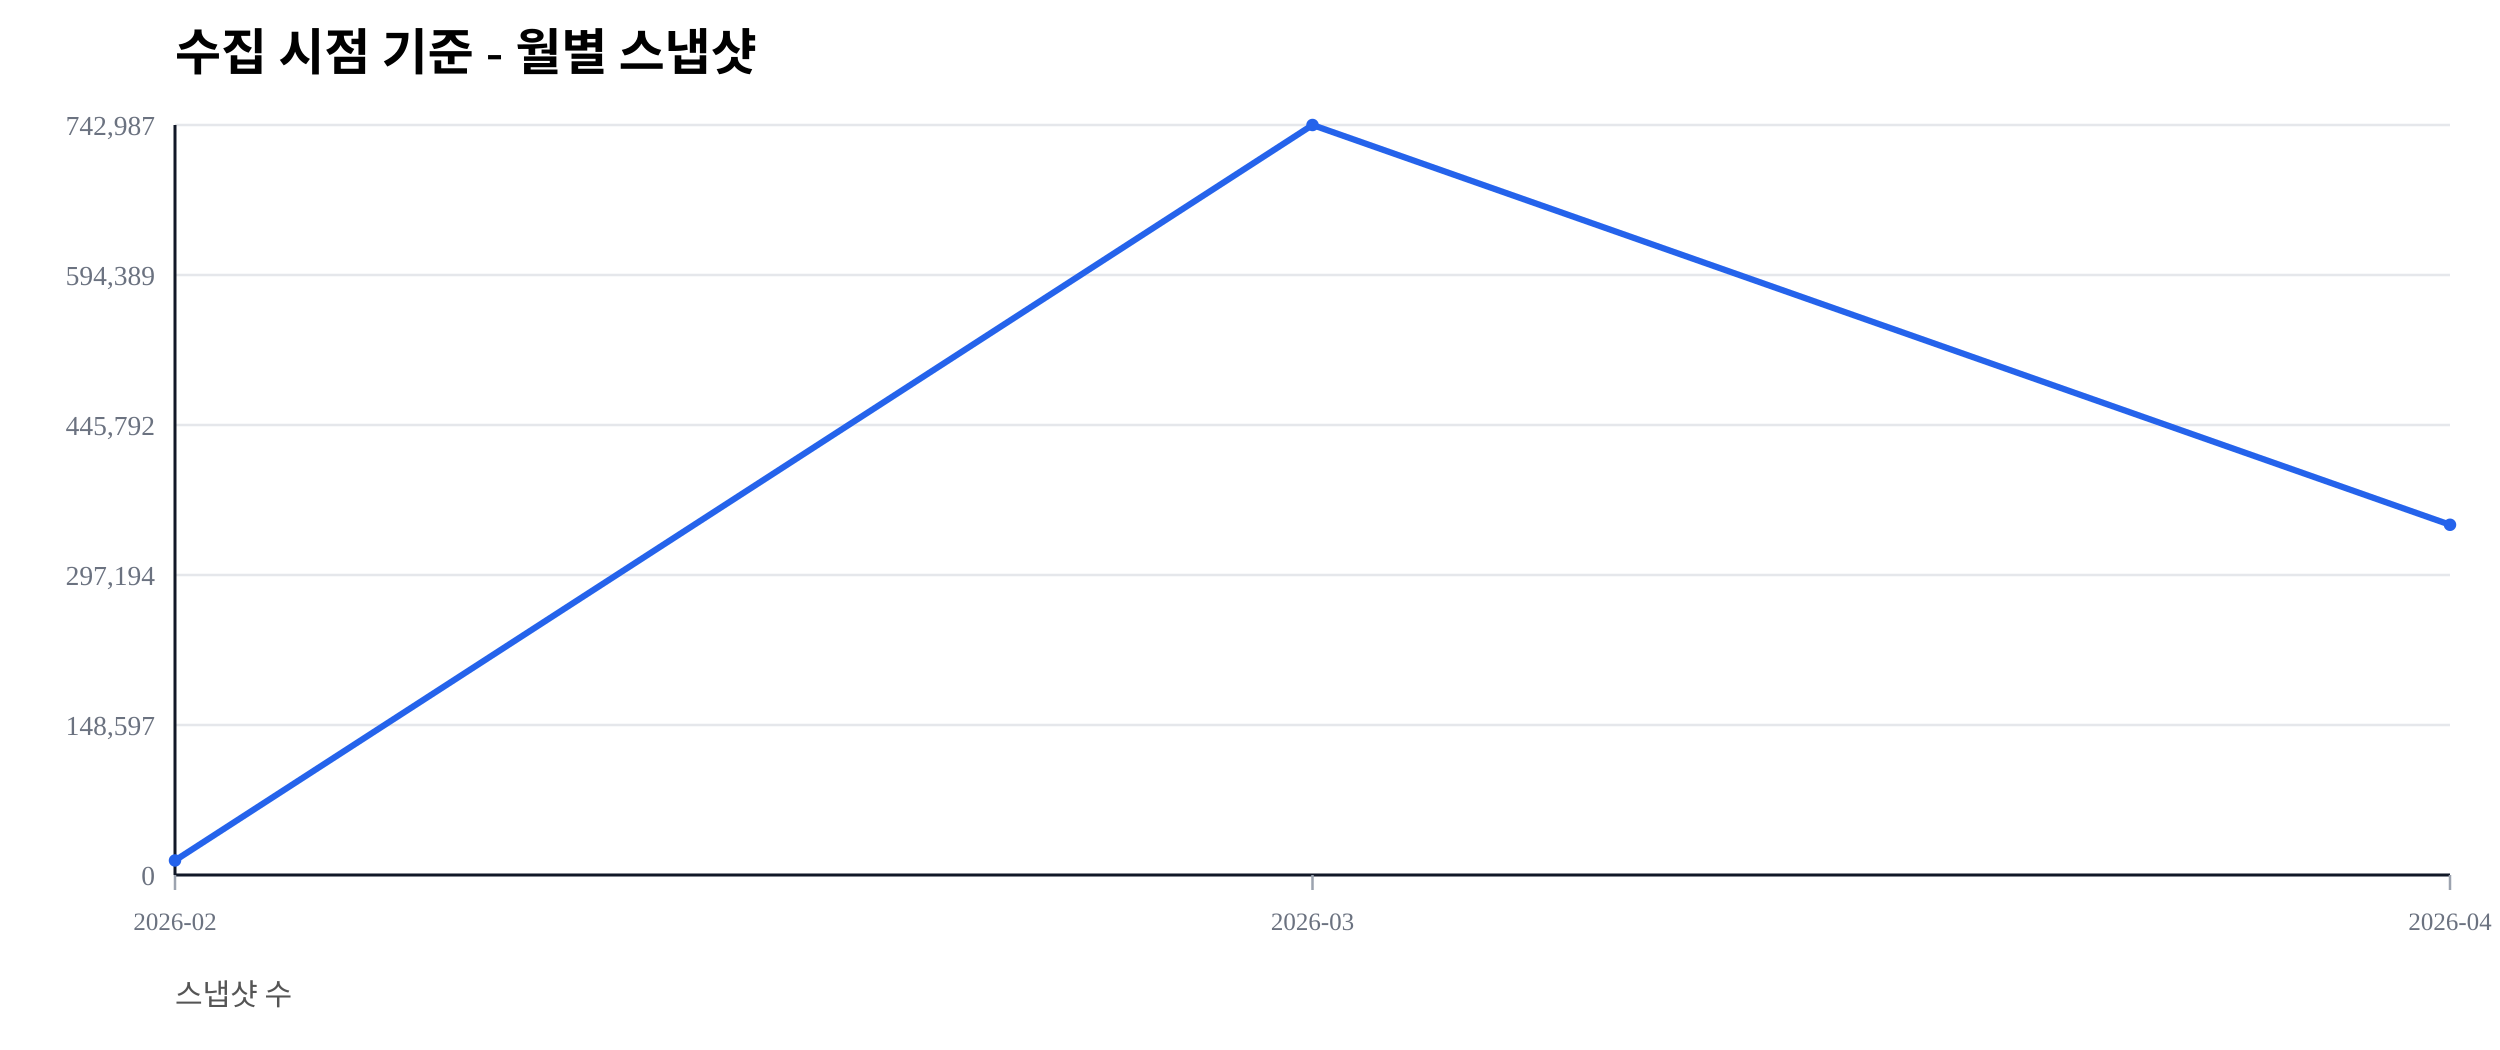
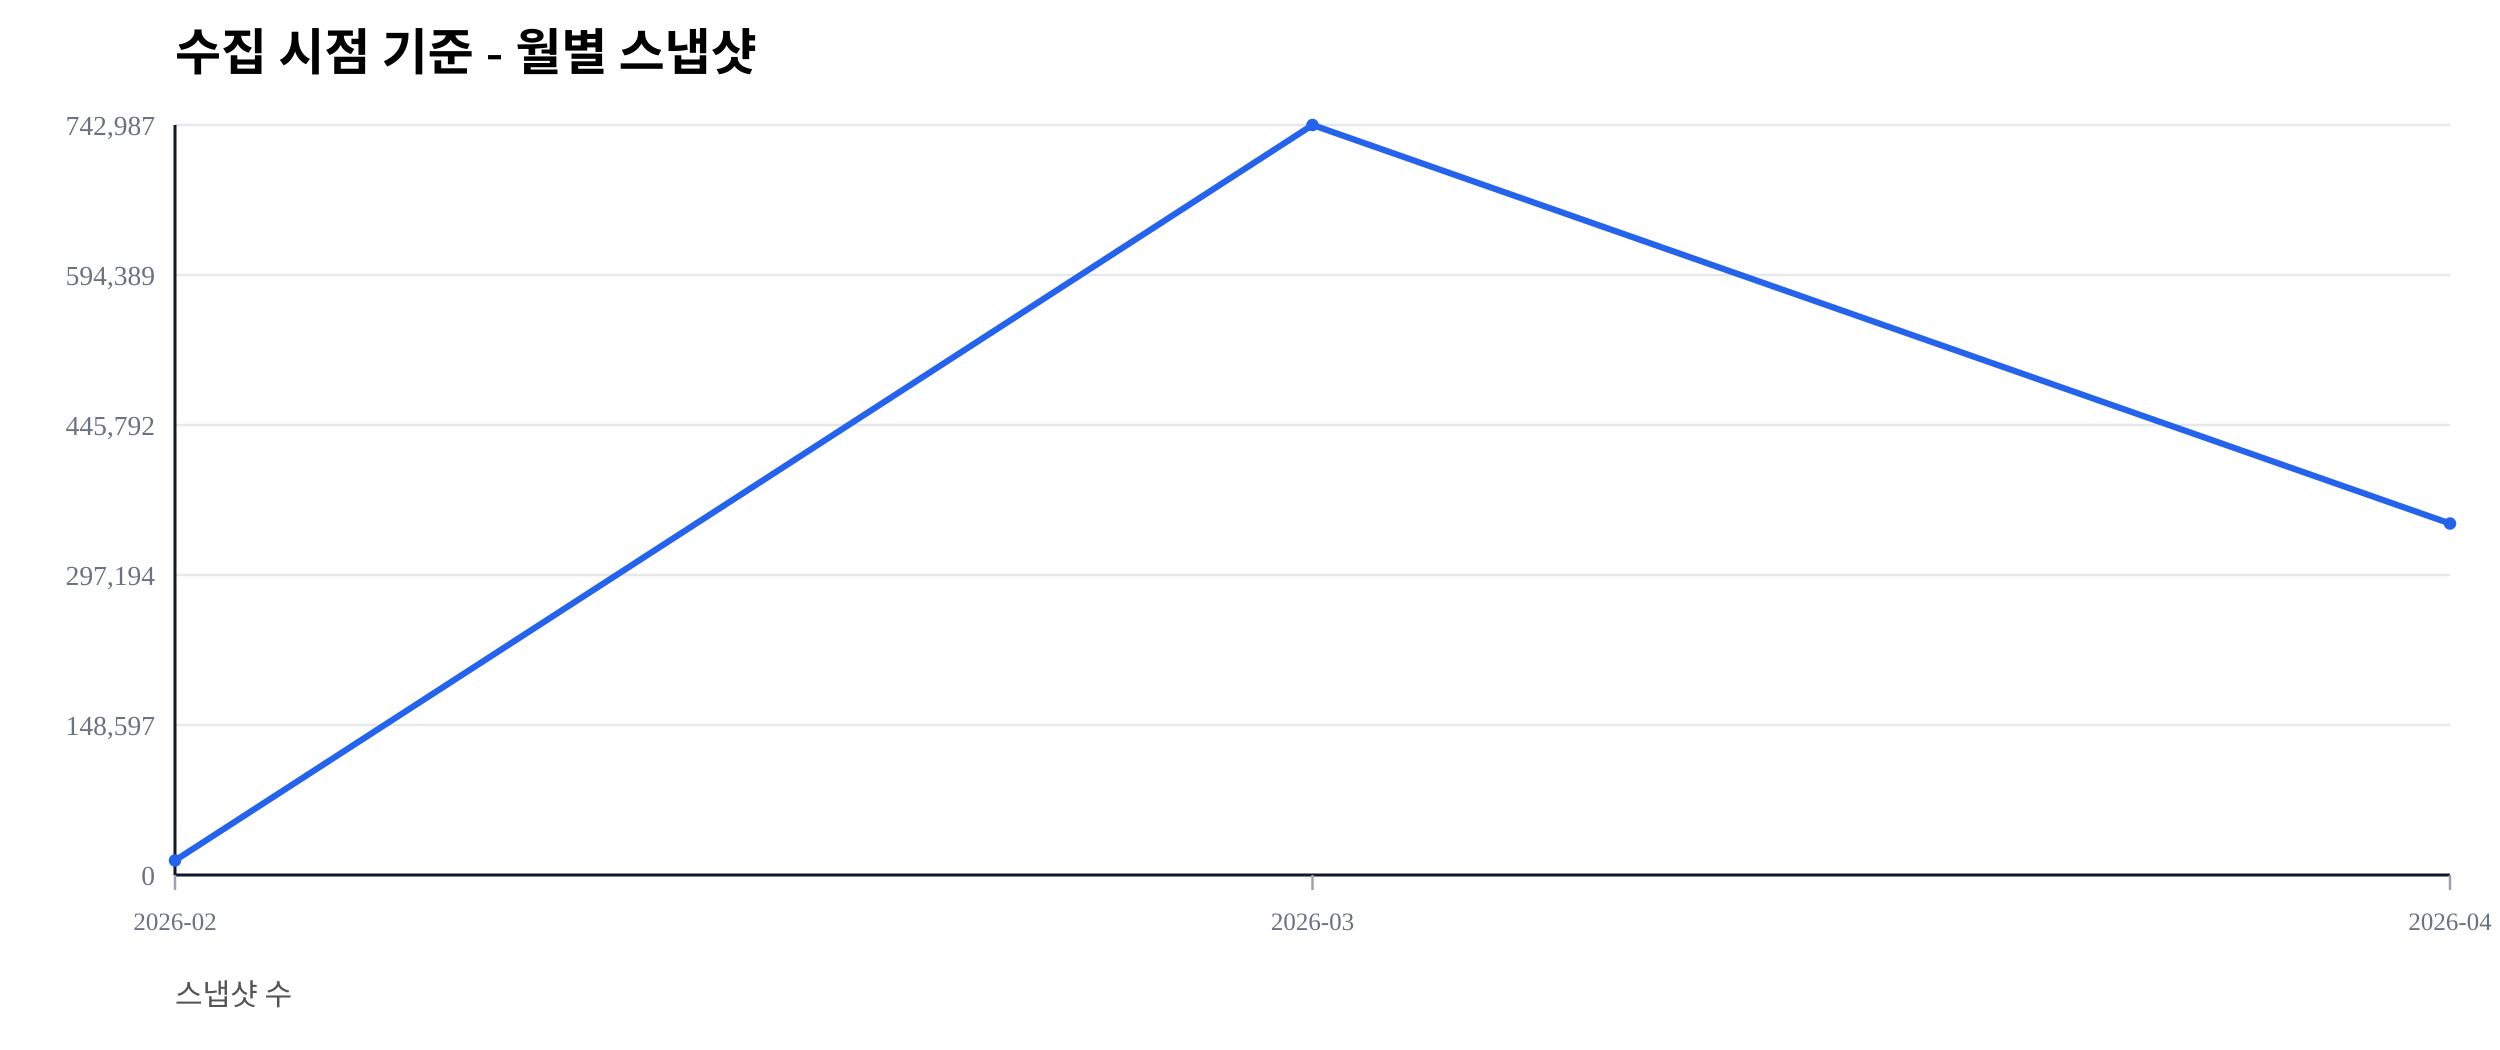
<svg xmlns="http://www.w3.org/2000/svg" width="1000" height="420" viewBox="0 0 1000 420">
  <rect width="100%" height="100%" fill="#ffffff" />
  <text x="70" y="28" font-size="20" font-weight="600">수집 시점 기준 - 월별 스냅샷</text>
  <text x="70" y="402" font-size="12" fill="#555">스냅샷 수</text>
  <line x1="70" y1="350.00" x2="980" y2="350.00" stroke="#e5e7eb" stroke-width="1" />
  <text x="62" y="354.00" font-size="11" fill="#6b7280" text-anchor="end">0</text>
  <line x1="70" y1="290.00" x2="980" y2="290.00" stroke="#e5e7eb" stroke-width="1" />
  <text x="62" y="294.00" font-size="11" fill="#6b7280" text-anchor="end">148,597</text>
  <line x1="70" y1="230.00" x2="980" y2="230.00" stroke="#e5e7eb" stroke-width="1" />
  <text x="62" y="234.00" font-size="11" fill="#6b7280" text-anchor="end">297,194</text>
  <line x1="70" y1="170.00" x2="980" y2="170.00" stroke="#e5e7eb" stroke-width="1" />
  <text x="62" y="174.00" font-size="11" fill="#6b7280" text-anchor="end">445,792</text>
  <line x1="70" y1="110.00" x2="980" y2="110.00" stroke="#e5e7eb" stroke-width="1" />
  <text x="62" y="114.00" font-size="11" fill="#6b7280" text-anchor="end">594,389</text>
  <line x1="70" y1="50.00" x2="980" y2="50.00" stroke="#e5e7eb" stroke-width="1" />
  <text x="62" y="54.00" font-size="11" fill="#6b7280" text-anchor="end">742,987</text>
  <line x1="70" y1="350" x2="980" y2="350" stroke="#111827" stroke-width="1.2" />
  <line x1="70" y1="50" x2="70" y2="350" stroke="#111827" stroke-width="1.2" />
  <line x1="70.00" y1="350" x2="70.00" y2="356" stroke="#9ca3af" stroke-width="1" />
  <text x="70.00" y="372" font-size="10" fill="#6b7280" text-anchor="middle">2026-02</text>
  <line x1="525.00" y1="350" x2="525.00" y2="356" stroke="#9ca3af" stroke-width="1" />
  <text x="525.00" y="372" font-size="10" fill="#6b7280" text-anchor="middle">2026-03</text>
  <line x1="980.00" y1="350" x2="980.00" y2="356" stroke="#9ca3af" stroke-width="1" />
  <text x="980.00" y="372" font-size="10" fill="#6b7280" text-anchor="middle">2026-04</text>
-   <polyline fill="none" stroke="#2563eb" stroke-width="2.5" points="70.00,344.19 525.00,50.00 980.00,209.91" />
+   <polyline fill="none" stroke="#2563eb" stroke-width="2.5" points="70.00,344.19 525.00,50.00 980.00,209.41" />
  <circle cx="70.00" cy="344.19" r="2.5" fill="#2563eb" />
  <circle cx="525.00" cy="50.00" r="2.5" fill="#2563eb" />
-   <circle cx="980.00" cy="209.91" r="2.5" fill="#2563eb" />
+   <circle cx="980.00" cy="209.41" r="2.5" fill="#2563eb" />
</svg>
